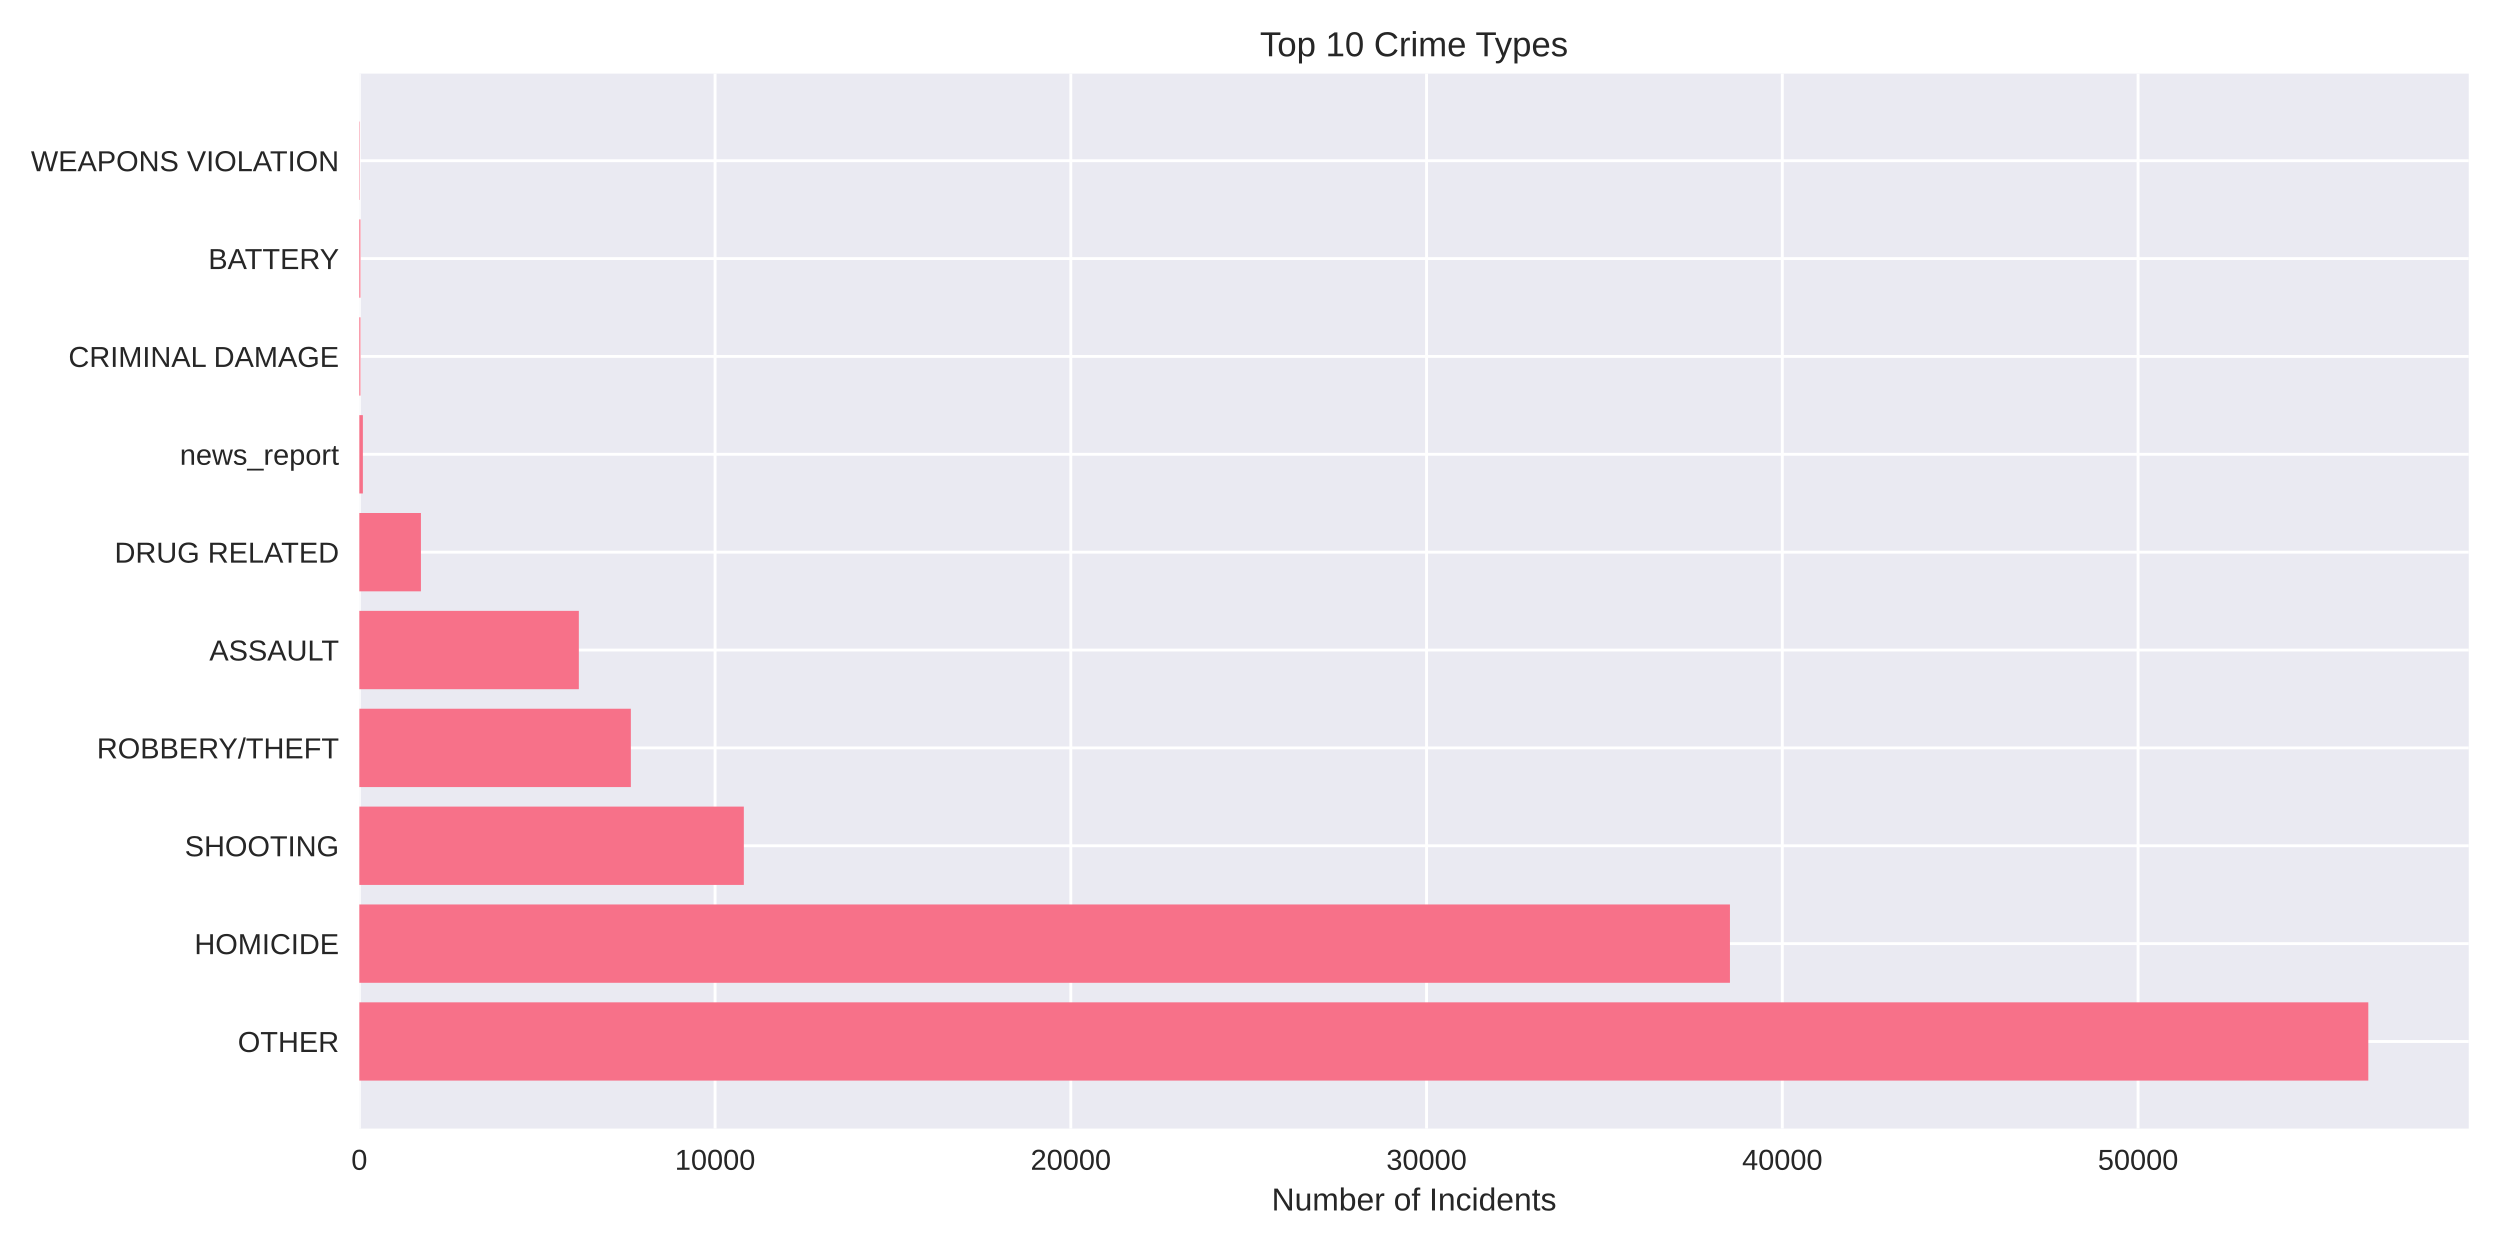
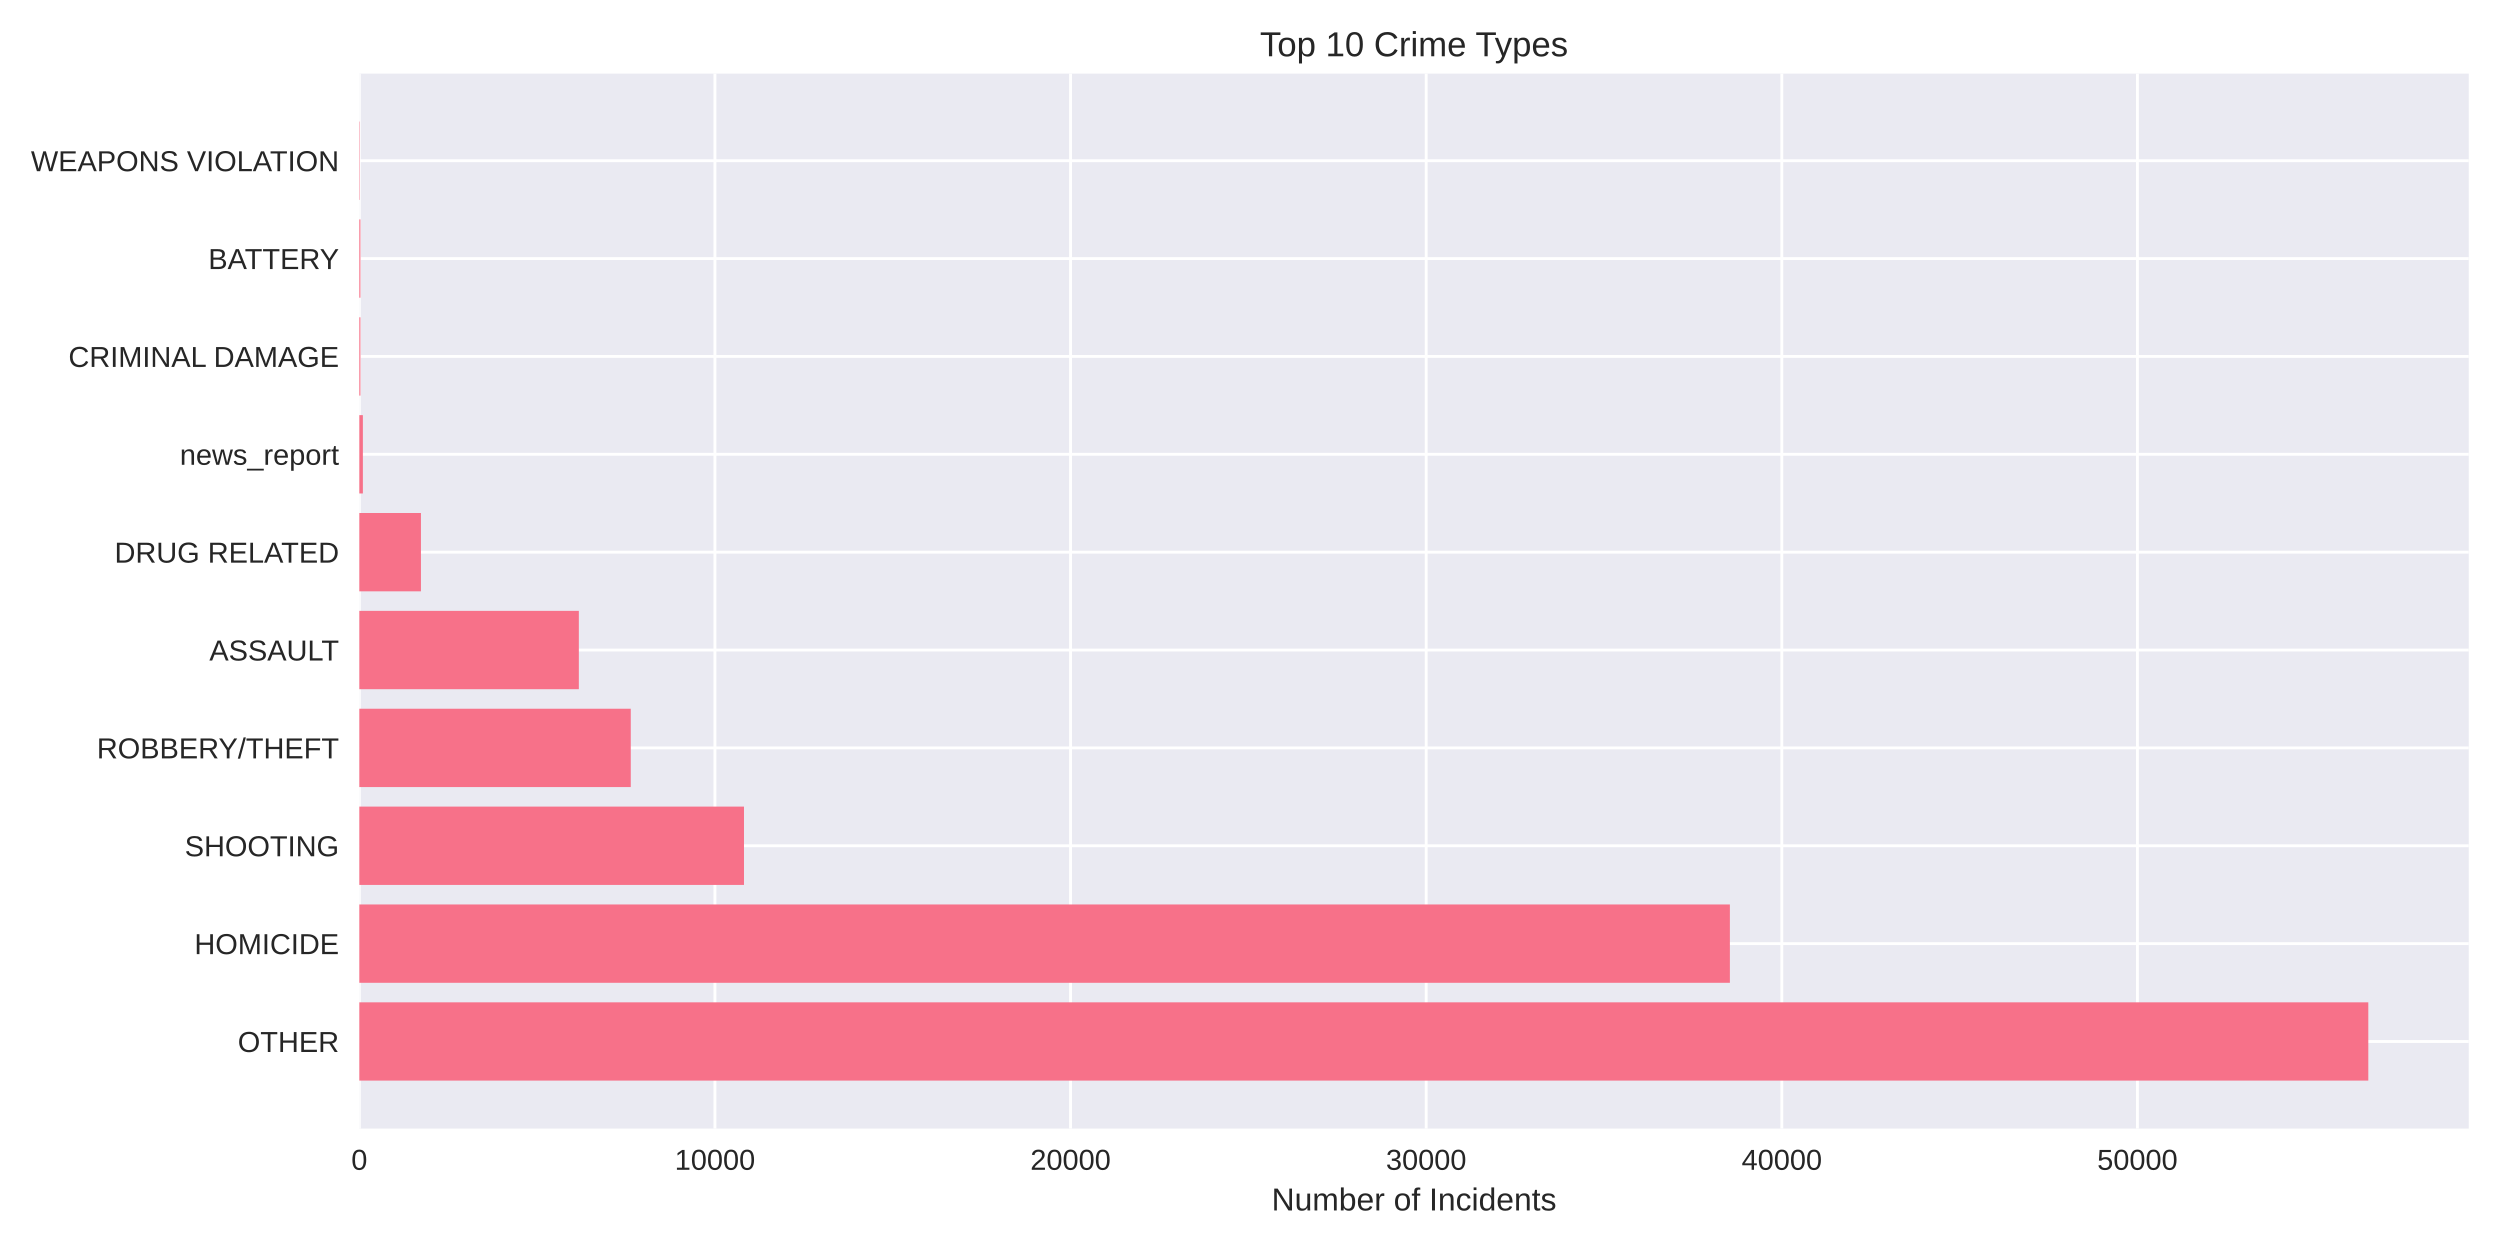
<svg xmlns="http://www.w3.org/2000/svg" width="864pt" height="432pt" viewBox="0 0 864 432" version="1.1">
  <defs>
    <style type="text/css">*{stroke-linejoin: round; stroke-linecap: butt}</style>
  </defs>
  <g id="figure_1">
    <g id="patch_1">
      <path d="M 0 432  L 864 432  L 864 0  L 0 0  z " style="fill: #ffffff" />
    </g>
    <g id="axes_1">
      <g id="patch_2">
        <path d="M 124.18 390.04  L 853.2 390.04  L 853.2 25.44  L 124.18 25.44  z " style="fill: #eaeaf2" />
      </g>
      <g id="matplotlib.axis_1">
        <g id="xtick_1">
          <g id="line2d_1">
-             <path d="M 124.18 390.04  L 124.18 25.44  " clip-path="url(#pb9220c1ea4)" style="fill: none; stroke: #ffffff; stroke-linecap: round" />
+             <path d="M 124.18 390.04  L 124.18 25.44  " clip-path="url(#pacef92d3b4)" style="fill: none; stroke: #ffffff; stroke-linecap: round" />
          </g>
          <g id="line2d_2" />
          <g id="text_1">
            <text style="fill: #262626; font: 10px 'Arial', 'Liberation Sans', 'DejaVu Sans', 'Bitstream Vera Sans', sans-serif; text-anchor: middle" x="124.18" y="404.287" transform="rotate(-0 124.18 404.2869)">0</text>
          </g>
        </g>
        <g id="xtick_2">
          <g id="line2d_3">
-             <path d="M 247.127 390.04  L 247.127 25.44  " clip-path="url(#pb9220c1ea4)" style="fill: none; stroke: #ffffff; stroke-linecap: round" />
+             <path d="M 247.083 390.04  L 247.083 25.44  " clip-path="url(#pacef92d3b4)" style="fill: none; stroke: #ffffff; stroke-linecap: round" />
          </g>
          <g id="line2d_4" />
          <g id="text_2">
-             <text style="fill: #262626; font: 10px 'Arial', 'Liberation Sans', 'DejaVu Sans', 'Bitstream Vera Sans', sans-serif; text-anchor: middle" x="247.127" y="404.287" transform="rotate(-0 247.1267 404.2869)">10000</text>
+             <text style="fill: #262626; font: 10px 'Arial', 'Liberation Sans', 'DejaVu Sans', 'Bitstream Vera Sans', sans-serif; text-anchor: middle" x="247.083" y="404.287" transform="rotate(-0 247.0832 404.2869)">10000</text>
          </g>
        </g>
        <g id="xtick_3">
          <g id="line2d_5">
-             <path d="M 370.073 390.04  L 370.073 25.44  " clip-path="url(#pb9220c1ea4)" style="fill: none; stroke: #ffffff; stroke-linecap: round" />
+             <path d="M 369.986 390.04  L 369.986 25.44  " clip-path="url(#pacef92d3b4)" style="fill: none; stroke: #ffffff; stroke-linecap: round" />
          </g>
          <g id="line2d_6" />
          <g id="text_3">
-             <text style="fill: #262626; font: 10px 'Arial', 'Liberation Sans', 'DejaVu Sans', 'Bitstream Vera Sans', sans-serif; text-anchor: middle" x="370.073" y="404.287" transform="rotate(-0 370.0735 404.2869)">20000</text>
+             <text style="fill: #262626; font: 10px 'Arial', 'Liberation Sans', 'DejaVu Sans', 'Bitstream Vera Sans', sans-serif; text-anchor: middle" x="369.986" y="404.287" transform="rotate(-0 369.9864 404.2869)">20000</text>
          </g>
        </g>
        <g id="xtick_4">
          <g id="line2d_7">
-             <path d="M 493.02 390.04  L 493.02 25.44  " clip-path="url(#pb9220c1ea4)" style="fill: none; stroke: #ffffff; stroke-linecap: round" />
+             <path d="M 492.89 390.04  L 492.89 25.44  " clip-path="url(#pacef92d3b4)" style="fill: none; stroke: #ffffff; stroke-linecap: round" />
          </g>
          <g id="line2d_8" />
          <g id="text_4">
-             <text style="fill: #262626; font: 10px 'Arial', 'Liberation Sans', 'DejaVu Sans', 'Bitstream Vera Sans', sans-serif; text-anchor: middle" x="493.02" y="404.287" transform="rotate(-0 493.0202 404.2869)">30000</text>
+             <text style="fill: #262626; font: 10px 'Arial', 'Liberation Sans', 'DejaVu Sans', 'Bitstream Vera Sans', sans-serif; text-anchor: middle" x="492.89" y="404.287" transform="rotate(-0 492.8896 404.2869)">30000</text>
          </g>
        </g>
        <g id="xtick_5">
          <g id="line2d_9">
-             <path d="M 615.967 390.04  L 615.967 25.44  " clip-path="url(#pb9220c1ea4)" style="fill: none; stroke: #ffffff; stroke-linecap: round" />
+             <path d="M 615.793 390.04  L 615.793 25.44  " clip-path="url(#pacef92d3b4)" style="fill: none; stroke: #ffffff; stroke-linecap: round" />
          </g>
          <g id="line2d_10" />
          <g id="text_5">
-             <text style="fill: #262626; font: 10px 'Arial', 'Liberation Sans', 'DejaVu Sans', 'Bitstream Vera Sans', sans-serif; text-anchor: middle" x="615.967" y="404.287" transform="rotate(-0 615.9669 404.2869)">40000</text>
+             <text style="fill: #262626; font: 10px 'Arial', 'Liberation Sans', 'DejaVu Sans', 'Bitstream Vera Sans', sans-serif; text-anchor: middle" x="615.793" y="404.287" transform="rotate(-0 615.7928 404.2869)">40000</text>
          </g>
        </g>
        <g id="xtick_6">
          <g id="line2d_11">
-             <path d="M 738.914 390.04  L 738.914 25.44  " clip-path="url(#pb9220c1ea4)" style="fill: none; stroke: #ffffff; stroke-linecap: round" />
+             <path d="M 738.696 390.04  L 738.696 25.44  " clip-path="url(#pacef92d3b4)" style="fill: none; stroke: #ffffff; stroke-linecap: round" />
          </g>
          <g id="line2d_12" />
          <g id="text_6">
-             <text style="fill: #262626; font: 10px 'Arial', 'Liberation Sans', 'DejaVu Sans', 'Bitstream Vera Sans', sans-serif; text-anchor: middle" x="738.914" y="404.287" transform="rotate(-0 738.9136 404.2869)">50000</text>
+             <text style="fill: #262626; font: 10px 'Arial', 'Liberation Sans', 'DejaVu Sans', 'Bitstream Vera Sans', sans-serif; text-anchor: middle" x="738.696" y="404.287" transform="rotate(-0 738.696 404.2869)">50000</text>
          </g>
        </g>
        <g id="text_7">
          <text style="fill: #262626; font: 11px 'Arial', 'Liberation Sans', 'DejaVu Sans', 'Bitstream Vera Sans', sans-serif; text-anchor: middle" x="488.69" y="418.333" transform="rotate(-0 488.69 418.3334)">Number of Incidents</text>
        </g>
      </g>
      <g id="matplotlib.axis_2">
        <g id="ytick_1">
          <g id="line2d_13">
-             <path d="M 124.18 359.939  L 853.2 359.939  " clip-path="url(#pb9220c1ea4)" style="fill: none; stroke: #ffffff; stroke-linecap: round" />
+             <path d="M 124.18 359.939  L 853.2 359.939  " clip-path="url(#pacef92d3b4)" style="fill: none; stroke: #ffffff; stroke-linecap: round" />
          </g>
          <g id="line2d_14" />
          <g id="text_8">
            <text style="fill: #262626; font: 10px 'Arial', 'Liberation Sans', 'DejaVu Sans', 'Bitstream Vera Sans', sans-serif; text-anchor: end" x="117.18" y="363.562" transform="rotate(-0 117.18 363.562)">OTHER</text>
          </g>
        </g>
        <g id="ytick_2">
          <g id="line2d_15">
-             <path d="M 124.18 326.117  L 853.2 326.117  " clip-path="url(#pb9220c1ea4)" style="fill: none; stroke: #ffffff; stroke-linecap: round" />
+             <path d="M 124.18 326.117  L 853.2 326.117  " clip-path="url(#pacef92d3b4)" style="fill: none; stroke: #ffffff; stroke-linecap: round" />
          </g>
          <g id="line2d_16" />
          <g id="text_9">
            <text style="fill: #262626; font: 10px 'Arial', 'Liberation Sans', 'DejaVu Sans', 'Bitstream Vera Sans', sans-serif; text-anchor: end" x="117.18" y="329.74" transform="rotate(-0 117.18 329.7401)">HOMICIDE</text>
          </g>
        </g>
        <g id="ytick_3">
          <g id="line2d_17">
-             <path d="M 124.18 292.295  L 853.2 292.295  " clip-path="url(#pb9220c1ea4)" style="fill: none; stroke: #ffffff; stroke-linecap: round" />
+             <path d="M 124.18 292.295  L 853.2 292.295  " clip-path="url(#pacef92d3b4)" style="fill: none; stroke: #ffffff; stroke-linecap: round" />
          </g>
          <g id="line2d_18" />
          <g id="text_10">
            <text style="fill: #262626; font: 10px 'Arial', 'Liberation Sans', 'DejaVu Sans', 'Bitstream Vera Sans', sans-serif; text-anchor: end" x="117.18" y="295.918" transform="rotate(-0 117.18 295.9182)">SHOOTING</text>
          </g>
        </g>
        <g id="ytick_4">
          <g id="line2d_19">
-             <path d="M 124.18 258.473  L 853.2 258.473  " clip-path="url(#pb9220c1ea4)" style="fill: none; stroke: #ffffff; stroke-linecap: round" />
+             <path d="M 124.18 258.473  L 853.2 258.473  " clip-path="url(#pacef92d3b4)" style="fill: none; stroke: #ffffff; stroke-linecap: round" />
          </g>
          <g id="line2d_20" />
          <g id="text_11">
            <text style="fill: #262626; font: 10px 'Arial', 'Liberation Sans', 'DejaVu Sans', 'Bitstream Vera Sans', sans-serif; text-anchor: end" x="117.18" y="262.096" transform="rotate(-0 117.18 262.0963)">ROBBERY/THEFT</text>
          </g>
        </g>
        <g id="ytick_5">
          <g id="line2d_21">
-             <path d="M 124.18 224.651  L 853.2 224.651  " clip-path="url(#pb9220c1ea4)" style="fill: none; stroke: #ffffff; stroke-linecap: round" />
+             <path d="M 124.18 224.651  L 853.2 224.651  " clip-path="url(#pacef92d3b4)" style="fill: none; stroke: #ffffff; stroke-linecap: round" />
          </g>
          <g id="line2d_22" />
          <g id="text_12">
            <text style="fill: #262626; font: 10px 'Arial', 'Liberation Sans', 'DejaVu Sans', 'Bitstream Vera Sans', sans-serif; text-anchor: end" x="117.18" y="228.274" transform="rotate(-0 117.18 228.2744)">ASSAULT</text>
          </g>
        </g>
        <g id="ytick_6">
          <g id="line2d_23">
-             <path d="M 124.18 190.829  L 853.2 190.829  " clip-path="url(#pb9220c1ea4)" style="fill: none; stroke: #ffffff; stroke-linecap: round" />
+             <path d="M 124.18 190.829  L 853.2 190.829  " clip-path="url(#pacef92d3b4)" style="fill: none; stroke: #ffffff; stroke-linecap: round" />
          </g>
          <g id="line2d_24" />
          <g id="text_13">
            <text style="fill: #262626; font: 10px 'Arial', 'Liberation Sans', 'DejaVu Sans', 'Bitstream Vera Sans', sans-serif; text-anchor: end" x="117.18" y="194.452" transform="rotate(-0 117.18 194.4525)">DRUG RELATED</text>
          </g>
        </g>
        <g id="ytick_7">
          <g id="line2d_25">
-             <path d="M 124.18 157.007  L 853.2 157.007  " clip-path="url(#pb9220c1ea4)" style="fill: none; stroke: #ffffff; stroke-linecap: round" />
+             <path d="M 124.18 157.007  L 853.2 157.007  " clip-path="url(#pacef92d3b4)" style="fill: none; stroke: #ffffff; stroke-linecap: round" />
          </g>
          <g id="line2d_26" />
          <g id="text_14">
            <text style="fill: #262626; font: 10px 'Arial', 'Liberation Sans', 'DejaVu Sans', 'Bitstream Vera Sans', sans-serif; text-anchor: end" x="117.18" y="160.631" transform="rotate(-0 117.18 160.6306)">news_report</text>
          </g>
        </g>
        <g id="ytick_8">
          <g id="line2d_27">
-             <path d="M 124.18 123.185  L 853.2 123.185  " clip-path="url(#pb9220c1ea4)" style="fill: none; stroke: #ffffff; stroke-linecap: round" />
+             <path d="M 124.18 123.185  L 853.2 123.185  " clip-path="url(#pacef92d3b4)" style="fill: none; stroke: #ffffff; stroke-linecap: round" />
          </g>
          <g id="line2d_28" />
          <g id="text_15">
            <text style="fill: #262626; font: 10px 'Arial', 'Liberation Sans', 'DejaVu Sans', 'Bitstream Vera Sans', sans-serif; text-anchor: end" x="117.18" y="126.809" transform="rotate(-0 117.18 126.8087)">CRIMINAL DAMAGE</text>
          </g>
        </g>
        <g id="ytick_9">
          <g id="line2d_29">
-             <path d="M 124.18 89.363  L 853.2 89.363  " clip-path="url(#pb9220c1ea4)" style="fill: none; stroke: #ffffff; stroke-linecap: round" />
+             <path d="M 124.18 89.363  L 853.2 89.363  " clip-path="url(#pacef92d3b4)" style="fill: none; stroke: #ffffff; stroke-linecap: round" />
          </g>
          <g id="line2d_30" />
          <g id="text_16">
            <text style="fill: #262626; font: 10px 'Arial', 'Liberation Sans', 'DejaVu Sans', 'Bitstream Vera Sans', sans-serif; text-anchor: end" x="117.18" y="92.987" transform="rotate(-0 117.18 92.98681)">BATTERY</text>
          </g>
        </g>
        <g id="ytick_10">
          <g id="line2d_31">
-             <path d="M 124.18 55.541  L 853.2 55.541  " clip-path="url(#pb9220c1ea4)" style="fill: none; stroke: #ffffff; stroke-linecap: round" />
+             <path d="M 124.18 55.541  L 853.2 55.541  " clip-path="url(#pacef92d3b4)" style="fill: none; stroke: #ffffff; stroke-linecap: round" />
          </g>
          <g id="line2d_32" />
          <g id="text_17">
            <text style="fill: #262626; font: 10px 'Arial', 'Liberation Sans', 'DejaVu Sans', 'Bitstream Vera Sans', sans-serif; text-anchor: end" x="117.18" y="59.165" transform="rotate(-0 117.18 59.16492)">WEAPONS VIOLATION</text>
          </g>
        </g>
      </g>
      <g id="patch_3">
-         <path d="M 124.18 373.467  L 818.485 373.467  L 818.485 346.41  L 124.18 346.41  z " clip-path="url(#pb9220c1ea4)" style="fill: #f77189" />
+         <path d="M 124.18 373.467  L 818.485 373.467  L 818.485 346.41  L 124.18 346.41  z " clip-path="url(#pacef92d3b4)" style="fill: #f77189" />
      </g>
      <g id="patch_4">
-         <path d="M 124.18 339.645  L 597.869 339.645  L 597.869 312.588  L 124.18 312.588  z " clip-path="url(#pb9220c1ea4)" style="fill: #f77189" />
+         <path d="M 124.18 339.645  L 597.849 339.645  L 597.849 312.588  L 124.18 312.588  z " clip-path="url(#pacef92d3b4)" style="fill: #f77189" />
      </g>
      <g id="patch_5">
-         <path d="M 124.18 305.823  L 257.073 305.823  L 257.073 278.766  L 124.18 278.766  z " clip-path="url(#pb9220c1ea4)" style="fill: #f77189" />
+         <path d="M 124.18 305.823  L 257.124 305.823  L 257.124 278.766  L 124.18 278.766  z " clip-path="url(#pacef92d3b4)" style="fill: #f77189" />
      </g>
      <g id="patch_6">
-         <path d="M 124.18 272.002  L 218.025 272.002  L 218.025 244.944  L 124.18 244.944  z " clip-path="url(#pb9220c1ea4)" style="fill: #f77189" />
+         <path d="M 124.18 272.002  L 217.992 272.002  L 217.992 244.944  L 124.18 244.944  z " clip-path="url(#pacef92d3b4)" style="fill: #f77189" />
      </g>
      <g id="patch_7">
-         <path d="M 124.18 238.18  L 200.05 238.18  L 200.05 211.122  L 124.18 211.122  z " clip-path="url(#pb9220c1ea4)" style="fill: #f77189" />
+         <path d="M 124.18 238.18  L 200.048 238.18  L 200.048 211.122  L 124.18 211.122  z " clip-path="url(#pacef92d3b4)" style="fill: #f77189" />
      </g>
      <g id="patch_8">
-         <path d="M 124.18 204.358  L 145.474 204.358  L 145.474 177.3  L 124.18 177.3  z " clip-path="url(#pb9220c1ea4)" style="fill: #f77189" />
+         <path d="M 124.18 204.358  L 145.479 204.358  L 145.479 177.3  L 124.18 177.3  z " clip-path="url(#pacef92d3b4)" style="fill: #f77189" />
      </g>
      <g id="patch_9">
-         <path d="M 124.18 170.536  L 125.409 170.536  L 125.409 143.478  L 124.18 143.478  z " clip-path="url(#pb9220c1ea4)" style="fill: #f77189" />
+         <path d="M 124.18 170.536  L 125.409 170.536  L 125.409 143.478  L 124.18 143.478  z " clip-path="url(#pacef92d3b4)" style="fill: #f77189" />
      </g>
      <g id="patch_10">
-         <path d="M 124.18 136.714  L 124.561 136.714  L 124.561 109.657  L 124.18 109.657  z " clip-path="url(#pb9220c1ea4)" style="fill: #f77189" />
+         <path d="M 124.18 136.714  L 124.561 136.714  L 124.561 109.657  L 124.18 109.657  z " clip-path="url(#pacef92d3b4)" style="fill: #f77189" />
      </g>
      <g id="patch_11">
-         <path d="M 124.18 102.892  L 124.561 102.892  L 124.561 75.835  L 124.18 75.835  z " clip-path="url(#pb9220c1ea4)" style="fill: #f77189" />
+         <path d="M 124.18 102.892  L 124.561 102.892  L 124.561 75.835  L 124.18 75.835  z " clip-path="url(#pacef92d3b4)" style="fill: #f77189" />
      </g>
      <g id="patch_12">
-         <path d="M 124.18 69.07  L 124.315 69.07  L 124.315 42.013  L 124.18 42.013  z " clip-path="url(#pb9220c1ea4)" style="fill: #f77189" />
+         <path d="M 124.18 69.07  L 124.315 69.07  L 124.315 42.013  L 124.18 42.013  z " clip-path="url(#pacef92d3b4)" style="fill: #f77189" />
      </g>
      <g id="patch_13">
        <path d="M 124.18 390.04  L 124.18 25.44  " style="fill: none" />
      </g>
      <g id="patch_14">
        <path d="M 853.2 390.04  L 853.2 25.44  " style="fill: none" />
      </g>
      <g id="patch_15">
        <path d="M 124.18 390.04  L 853.2 390.04  " style="fill: none" />
      </g>
      <g id="patch_16">
        <path d="M 124.18 25.44  L 853.2 25.44  " style="fill: none" />
      </g>
      <g id="text_18">
        <text style="fill: #262626; font: 12px 'Arial', 'Liberation Sans', 'DejaVu Sans', 'Bitstream Vera Sans', sans-serif; text-anchor: middle" x="488.69" y="19.44" transform="rotate(-0 488.69 19.44)">Top 10 Crime Types</text>
      </g>
    </g>
  </g>
  <defs>
-     <clipPath id="pb9220c1ea4">
+     <clipPath id="pacef92d3b4">
      <rect x="124.18" y="25.44" width="729.02" height="364.6" />
    </clipPath>
  </defs>
</svg>
